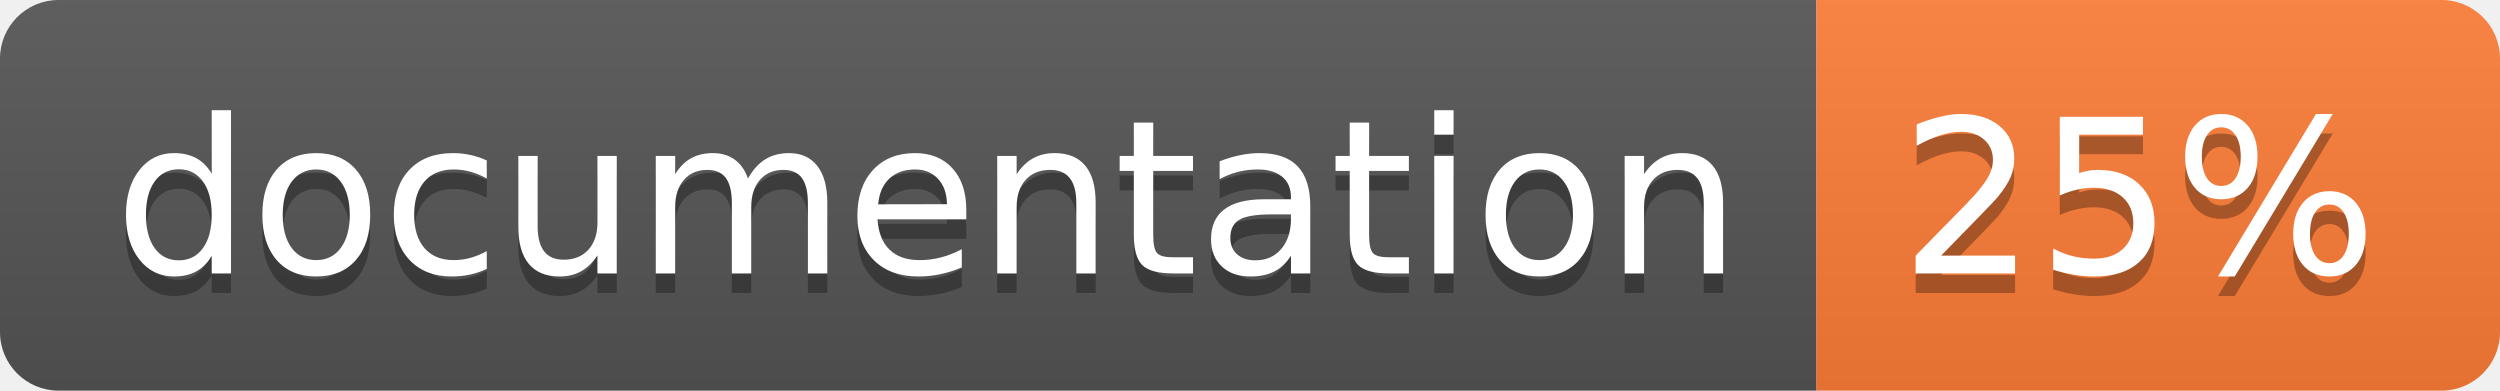
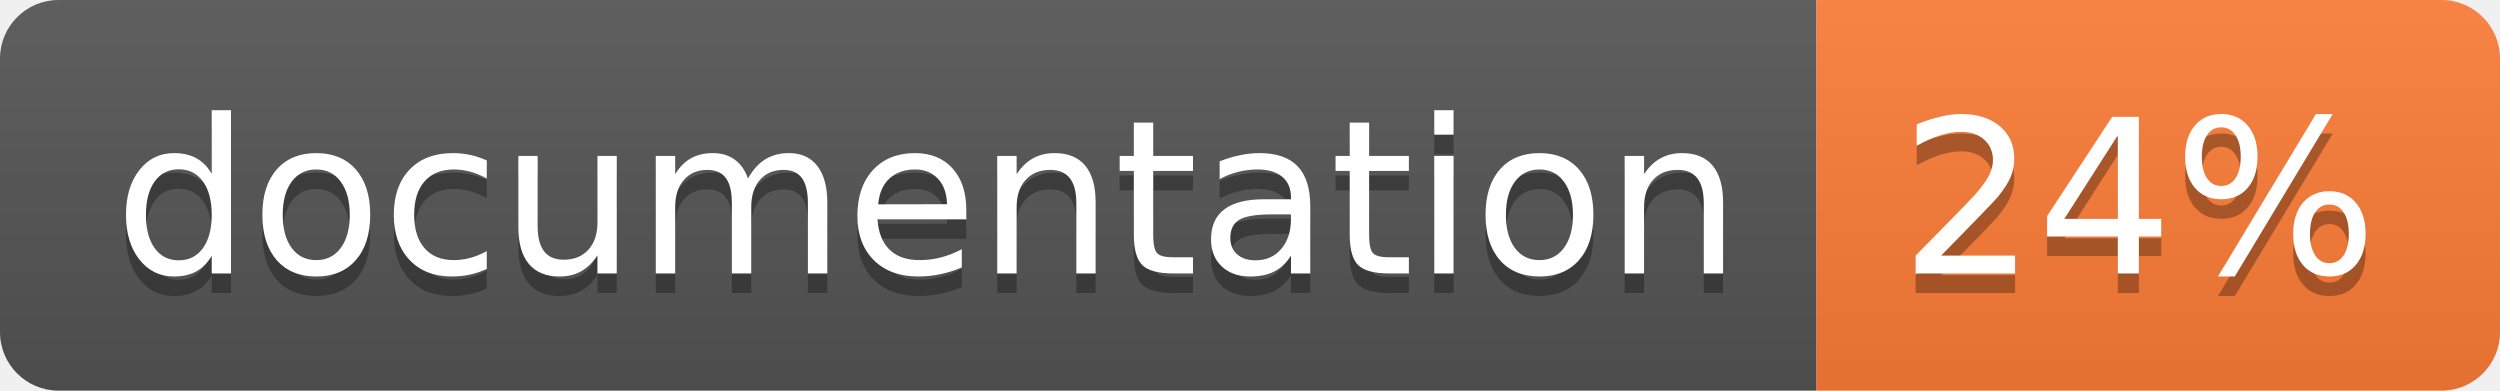
<svg xmlns="http://www.w3.org/2000/svg" width="128" height="20">
  <linearGradient id="b" x2="0" y2="100%">
    <stop offset="0" stop-color="#bbb" stop-opacity=".1" />
    <stop offset="1" stop-opacity=".1" />
  </linearGradient>
  <clipPath id="a">
    <rect width="128" height="20" rx="3" fill="#fff" />
  </clipPath>
  <g clip-path="url(#a)">
    <path fill="#555" d="M0 0h93v20H0z" />
    <path fill="#fe7d37" d="M93 0h35v20H93z" />
    <path fill="url(#b)" d="M0 0h128v20H0z" />
  </g>
  <g fill="#fff" text-anchor="middle" font-family="DejaVu Sans,Verdana,Geneva,sans-serif" font-size="110">
    <text x="475" y="150" fill="#010101" fill-opacity=".3" transform="scale(.1)" textLength="830">
      documentation
    </text>
    <text x="475" y="140" transform="scale(.1)" textLength="830">
      documentation
    </text>
    <text x="1095" y="150" fill="#010101" fill-opacity=".3" transform="scale(.1)" textLength="250">
-       25%
+       24%
    </text>
    <text x="1095" y="140" transform="scale(.1)" textLength="250">
-       25%
+       24%
    </text>
  </g>
</svg>
